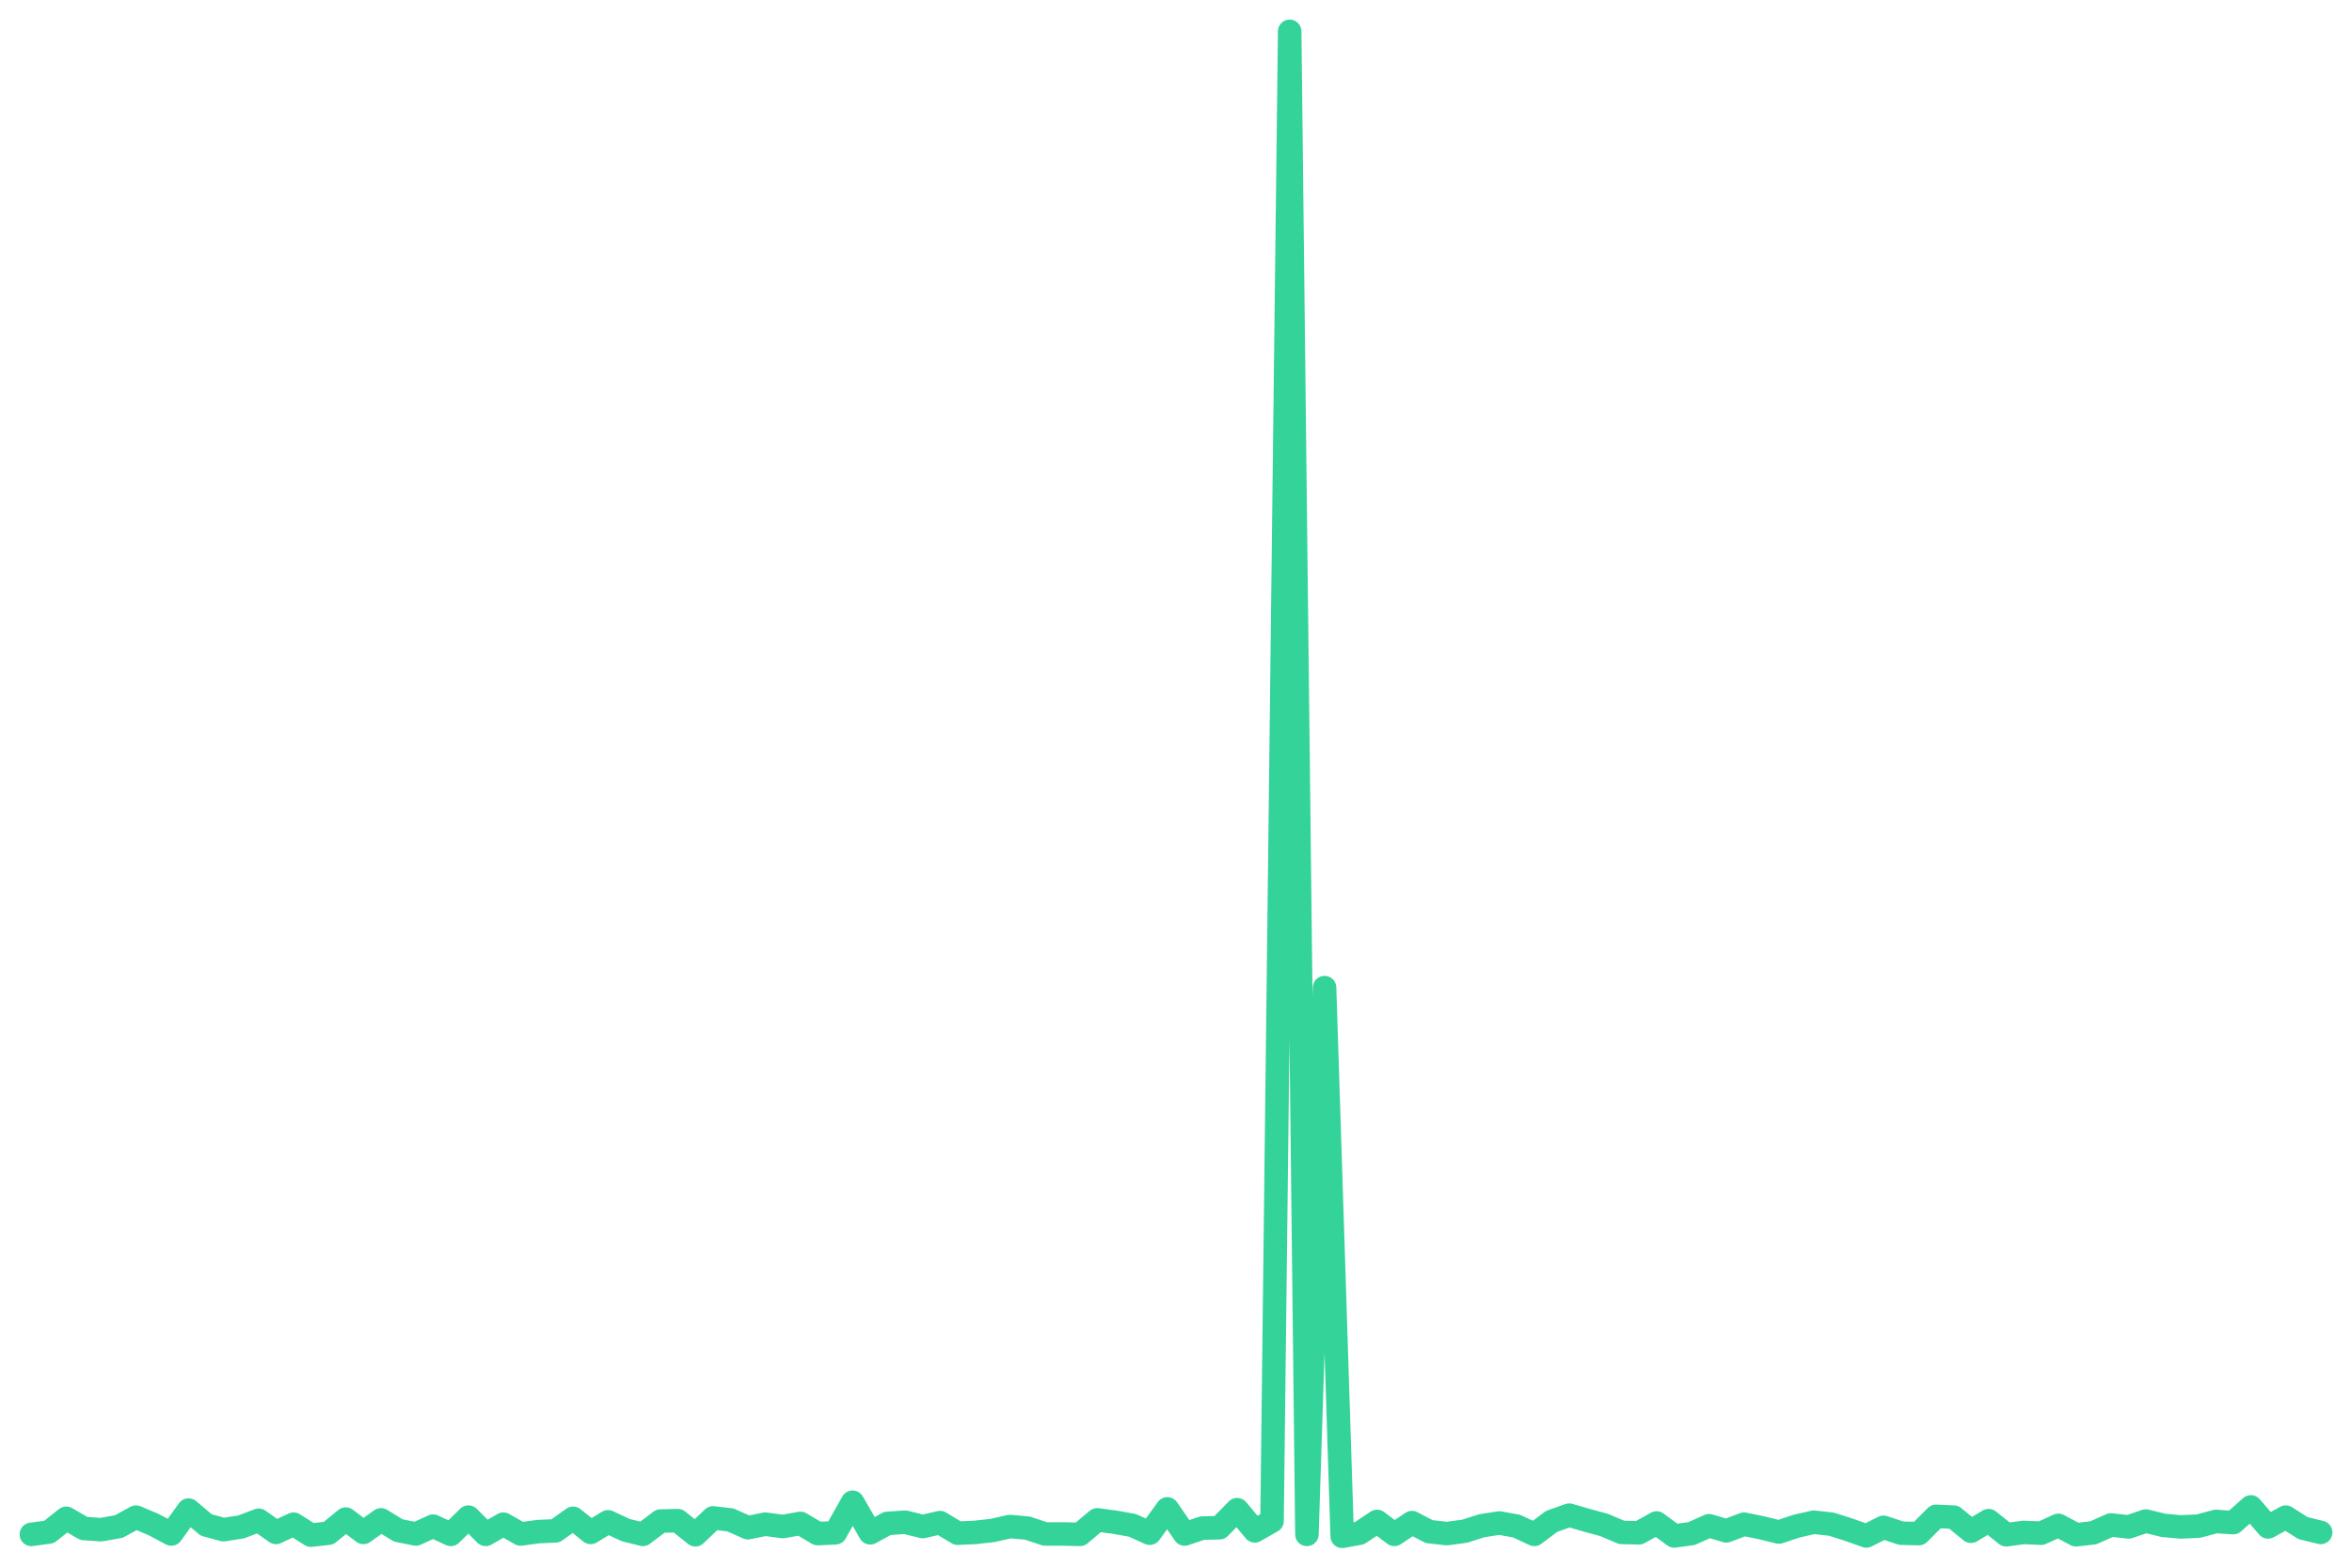
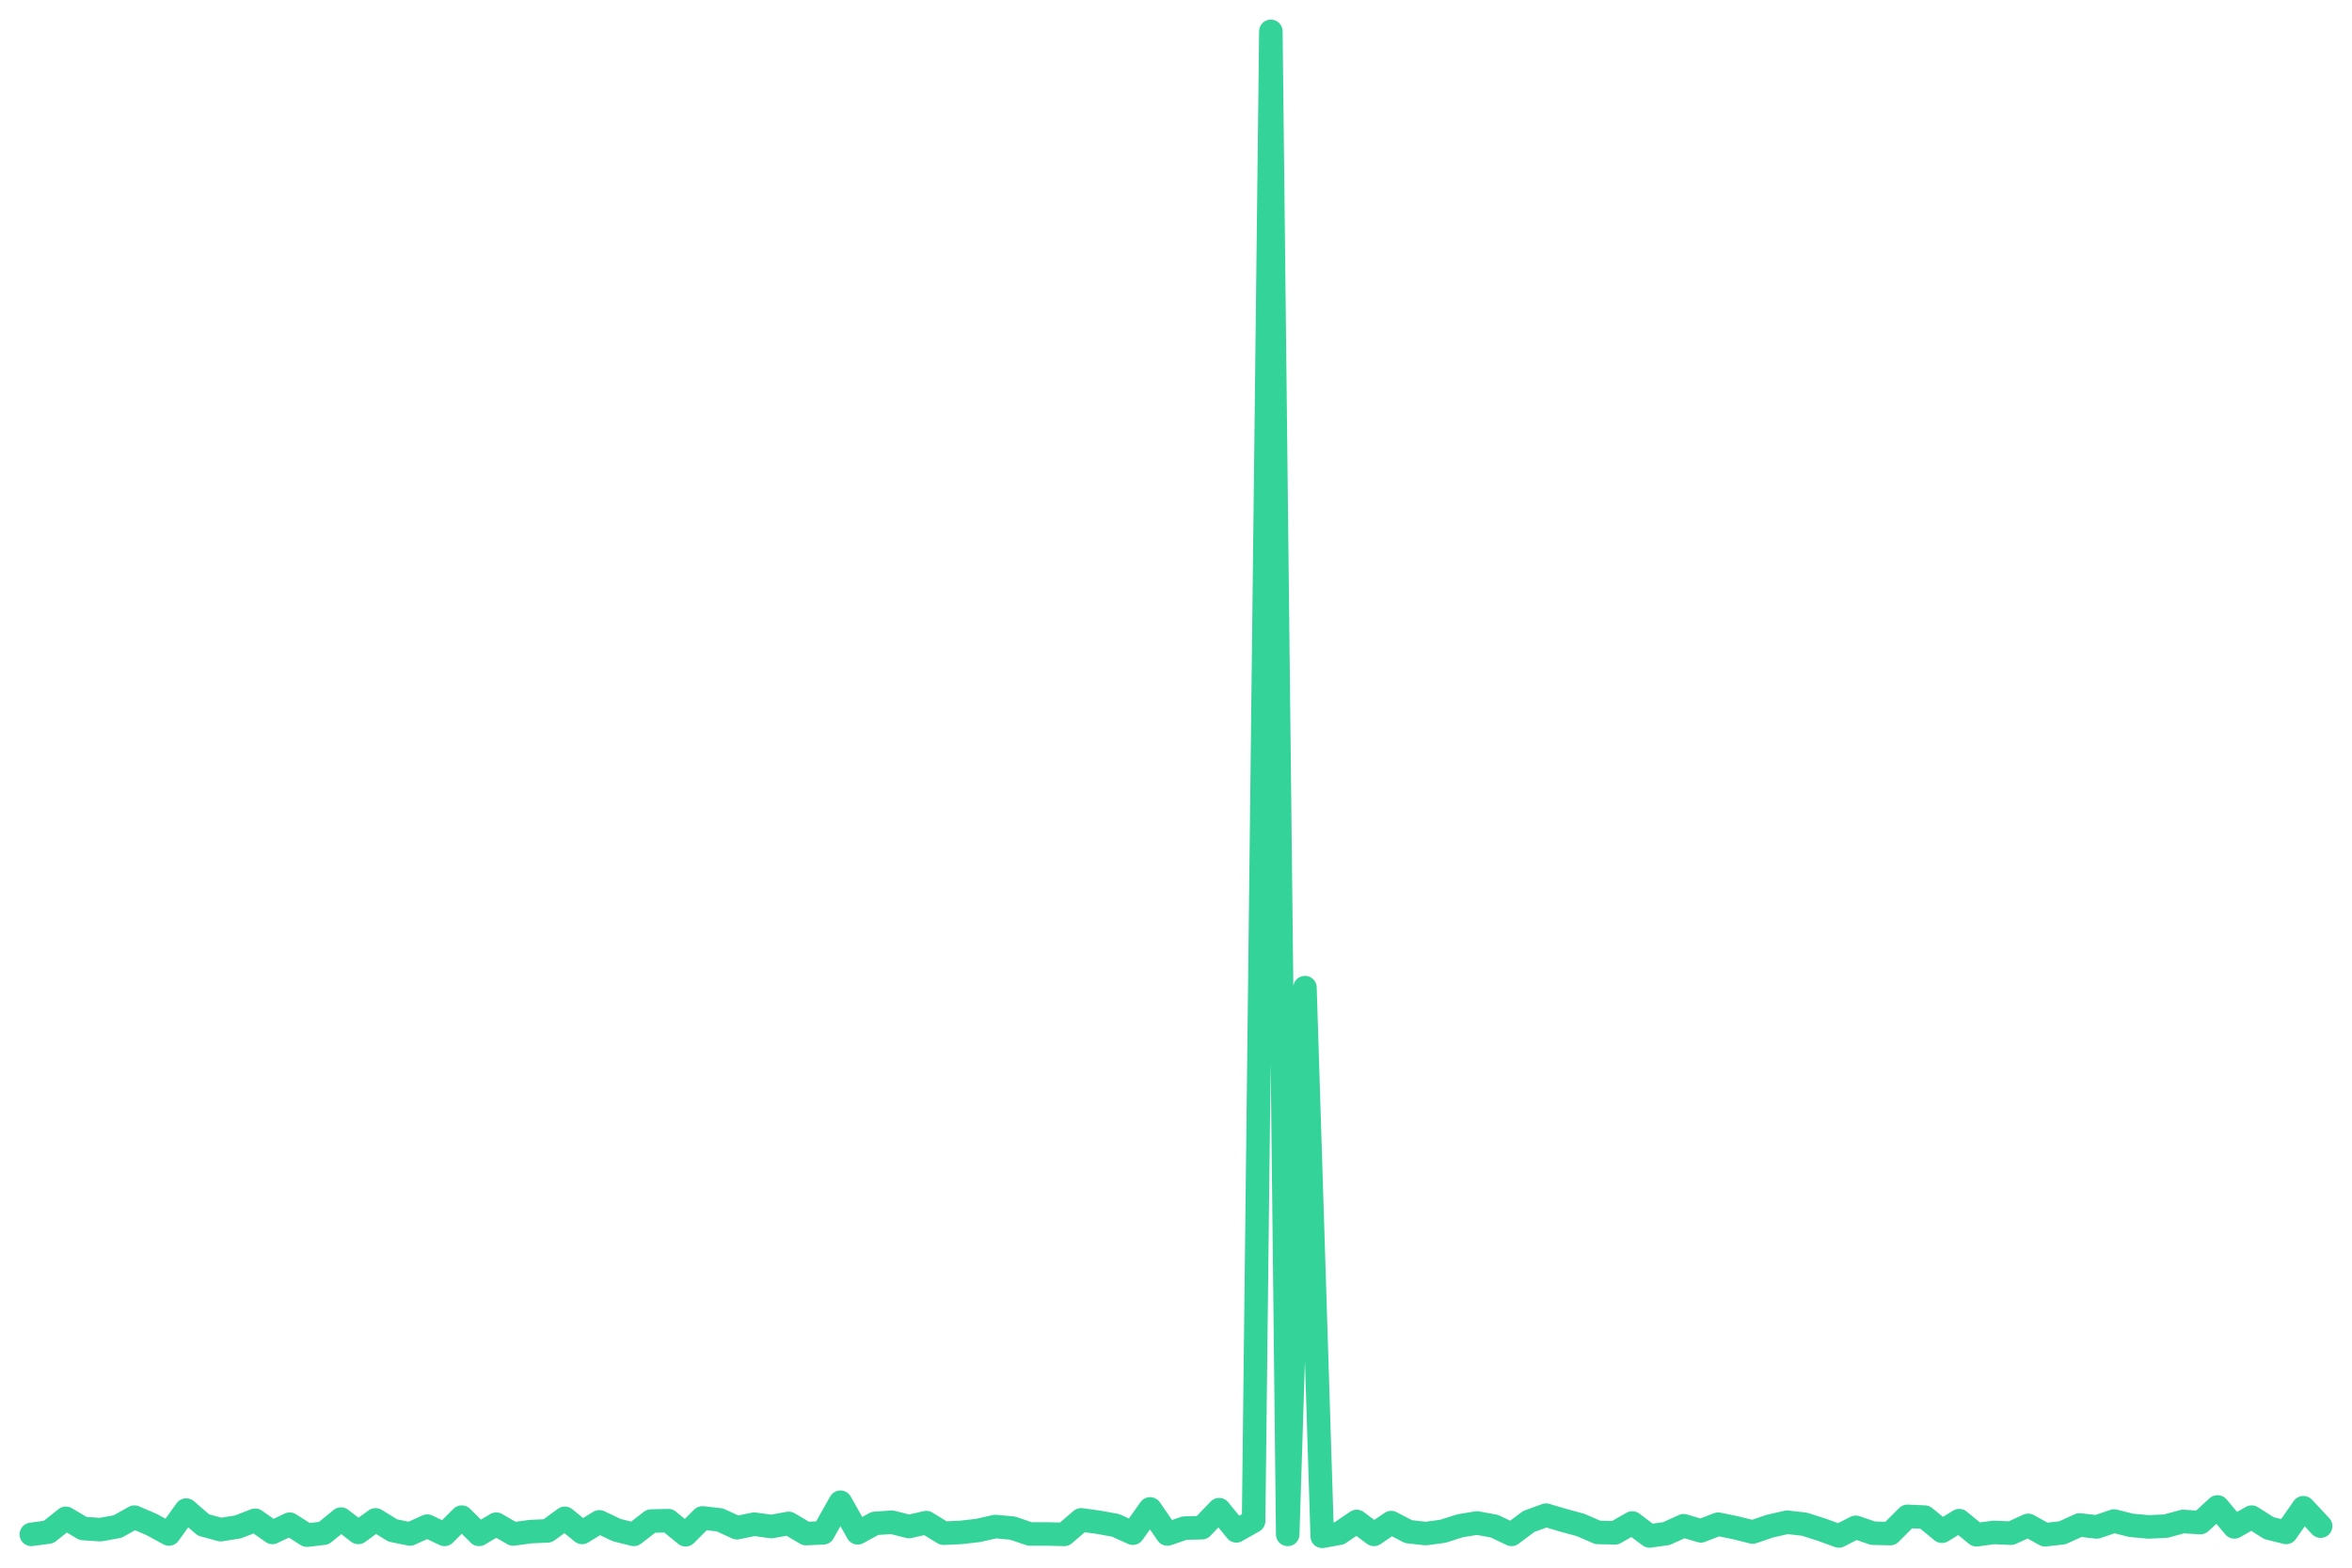
<svg xmlns="http://www.w3.org/2000/svg" viewBox="0 0 600 400" width="600" height="400">
-   <polyline fill="none" stroke="#34d399" stroke-width="6" stroke-linejoin="round" stroke-linecap="round" points="8.0,391.5 12.5,390.9 16.9,387.4 21.4,390.0 25.8,390.3 30.3,389.5 34.7,387.1 39.2,389.0 43.7,391.4 48.1,385.3 52.6,389.1 57.0,390.3 61.5,389.6 66.0,387.9 70.4,391.0 74.9,388.9 79.3,391.7 83.8,391.2 88.2,387.6 92.7,391.0 97.2,387.8 101.6,390.5 106.1,391.4 110.5,389.4 115.0,391.5 119.5,387.1 123.9,391.5 128.4,388.9 132.8,391.4 137.3,390.8 141.7,390.6 146.2,387.4 150.7,391.0 155.1,388.3 159.6,390.4 164.0,391.5 168.5,388.1 172.9,388.0 177.4,391.6 181.9,387.3 186.3,387.8 190.8,389.8 195.2,388.9 199.7,389.5 204.2,388.7 208.6,391.3 213.1,391.1 217.5,383.3 222.0,391.1 226.4,388.7 230.9,388.4 235.4,389.5 239.8,388.5 244.3,391.2 248.7,391.0 253.2,390.5 257.6,389.5 262.1,389.9 266.6,391.4 271.0,391.4 275.5,391.5 279.9,387.8 284.4,388.4 288.9,389.2 293.3,391.2 297.8,385.0 302.2,391.4 306.7,389.9 311.1,389.8 315.6,385.2 320.1,390.6 324.5,388.1 329.0,8.0 333.4,391.5 337.9,252.0 342.4,392.0 346.8,391.2 351.3,388.2 355.7,391.5 360.2,388.5 364.6,390.8 369.1,391.3 373.6,390.7 378.0,389.3 382.5,388.6 386.9,389.4 391.4,391.5 395.8,388.2 400.3,386.6 404.8,387.9 409.2,389.1 413.7,391.0 418.1,391.1 422.6,388.6 427.1,391.9 431.5,391.3 436.0,389.3 440.4,390.6 444.9,388.9 449.3,389.8 453.8,390.9 458.3,389.4 462.7,388.4 467.2,388.9 471.6,390.3 476.1,391.9 480.5,389.7 485.0,391.2 489.5,391.3 493.9,386.9 498.4,387.1 502.8,390.7 507.3,388.0 511.8,391.6 516.2,391.0 520.7,391.2 525.1,389.2 529.6,391.6 534.0,391.1 538.5,389.1 543.0,389.6 547.4,388.1 551.9,389.2 556.3,389.6 560.8,389.4 565.3,388.2 569.7,388.5 574.2,384.5 578.6,389.6 583.1,387.1 587.5,389.9 592.0,391.0" />
+   <polyline fill="none" stroke="#34d399" stroke-width="6" stroke-linejoin="round" stroke-linecap="round" points="8.0,391.5 12.4,390.9 16.8,387.4 21.2,390.0 25.6,390.3 30.0,389.5 34.3,387.1 38.7,389.0 43.1,391.4 47.5,385.3 51.9,389.1 56.3,390.3 60.7,389.6 65.1,387.9 69.5,391.0 73.9,388.9 78.3,391.7 82.6,391.2 87.0,387.6 91.4,391.0 95.8,387.8 100.2,390.5 104.6,391.4 109.0,389.4 113.4,391.5 117.8,387.1 122.2,391.5 126.6,388.9 130.9,391.4 135.3,390.8 139.7,390.6 144.1,387.4 148.5,391.0 152.9,388.3 157.3,390.4 161.7,391.5 166.1,388.1 170.5,388.0 174.9,391.6 179.2,387.3 183.6,387.8 188.0,389.8 192.4,388.9 196.8,389.5 201.2,388.7 205.6,391.3 210.0,391.1 214.4,383.3 218.8,391.1 223.2,388.7 227.5,388.4 231.9,389.5 236.3,388.5 240.7,391.2 245.1,391.0 249.5,390.5 253.9,389.5 258.3,389.9 262.7,391.4 267.1,391.4 271.5,391.5 275.8,387.8 280.2,388.4 284.6,389.2 289.0,391.2 293.4,385.0 297.8,391.4 302.2,389.9 306.6,389.8 311.0,385.2 315.4,390.6 319.8,388.1 324.2,8.0 328.5,391.5 332.9,252.0 337.3,392.0 341.7,391.2 346.1,388.2 350.5,391.5 354.9,388.5 359.3,390.8 363.7,391.3 368.1,390.7 372.5,389.3 376.8,388.6 381.2,389.4 385.6,391.5 390.0,388.2 394.4,386.6 398.8,387.9 403.2,389.1 407.6,391.0 412.0,391.1 416.4,388.6 420.8,391.9 425.1,391.3 429.5,389.3 433.9,390.6 438.3,388.9 442.7,389.8 447.1,390.9 451.5,389.4 455.9,388.4 460.3,388.9 464.7,390.3 469.1,391.9 473.4,389.7 477.8,391.2 482.2,391.3 486.6,386.9 491.0,387.1 495.4,390.7 499.8,388.0 504.2,391.6 508.6,391.0 513.0,391.2 517.4,389.2 521.7,391.6 526.1,391.1 530.5,389.1 534.9,389.6 539.3,388.1 543.7,389.2 548.1,389.6 552.5,389.4 556.9,388.2 561.3,388.5 565.7,384.5 570.0,389.6 574.4,387.1 578.8,389.9 583.2,391.0 587.6,384.7 592.0,389.4" />
</svg>
